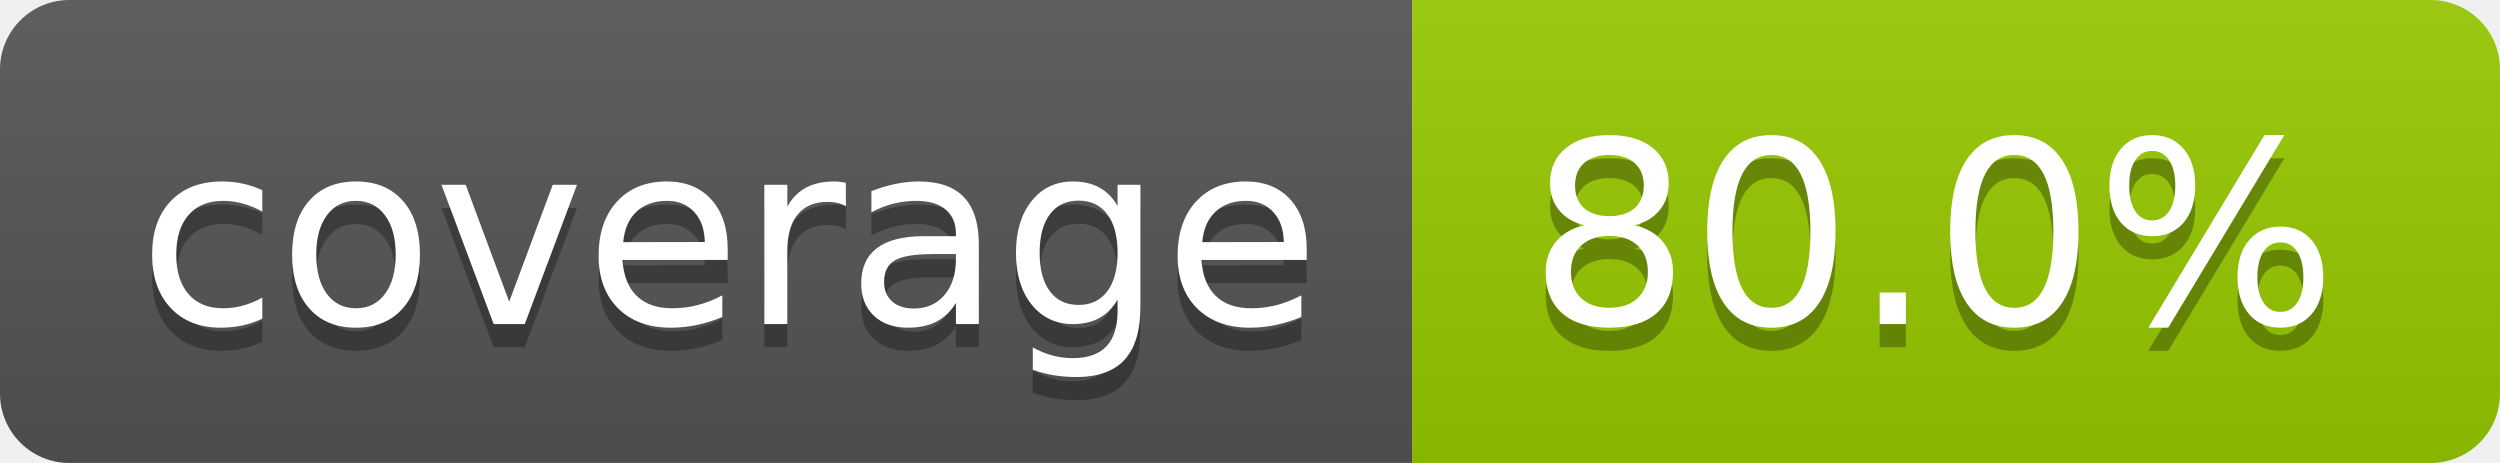
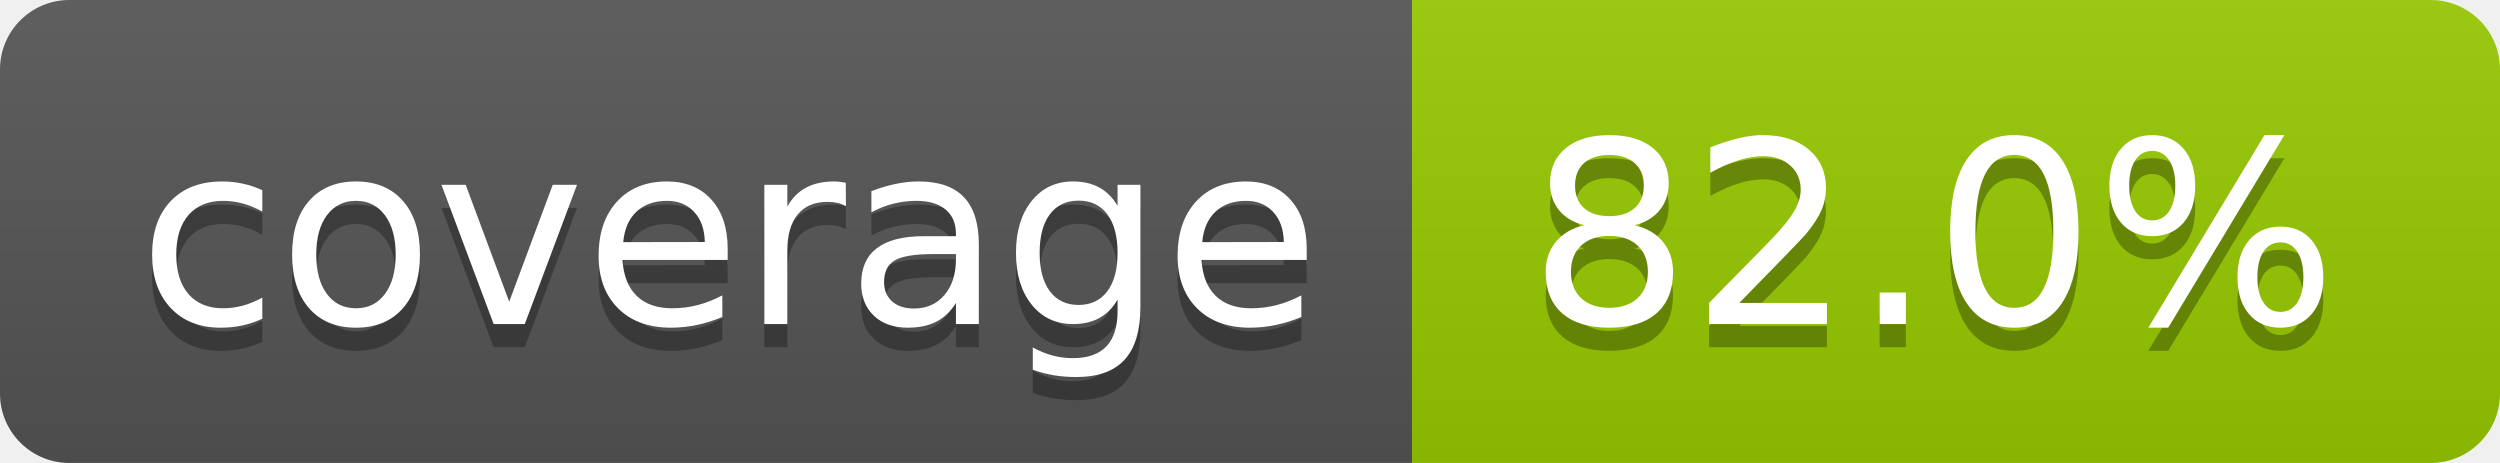
- <svg xmlns="http://www.w3.org/2000/svg" width="108" height="20" role="img" aria-label="coverage: 80.0%">
+ <svg xmlns="http://www.w3.org/2000/svg" width="108" height="20" role="img" aria-label="coverage: 82.0%">
  <linearGradient id="s" x2="0" y2="100%">
    <stop offset="0" stop-color="#bbb" stop-opacity=".1" />
    <stop offset="1" stop-opacity=".1" />
  </linearGradient>
  <clipPath id="r">
    <rect width="108" height="20" rx="3" fill="#fff" />
  </clipPath>
  <g clip-path="url(#r)">
    <rect width="61" height="20" fill="#555" />
    <rect x="61" width="47" height="20" fill="#97ca00" />
    <rect width="108" height="20" fill="url(#s)" />
  </g>
  <g fill="#fff" text-anchor="middle" font-family="Verdana,Geneva,DejaVu Sans,sans-serif" text-rendering="geometricPrecision" font-size="110">
    <text aria-hidden="true" x="315" y="150" fill="#010101" fill-opacity=".3" transform="scale(.1)" textLength="510">coverage</text>
    <text x="315" y="140" transform="scale(.1)" fill="#fff" textLength="510">coverage</text>
-     <text aria-hidden="true" x="835" y="150" fill="#010101" fill-opacity=".3" transform="scale(.1)" textLength="370">80.0%</text>
-     <text x="835" y="140" transform="scale(.1)" fill="#fff" textLength="370">80.0%</text>
+     <text aria-hidden="true" x="835" y="150" fill="#010101" fill-opacity=".3" transform="scale(.1)" textLength="370">82.0%</text>
+     <text x="835" y="140" transform="scale(.1)" fill="#fff" textLength="370">82.0%</text>
  </g>
</svg>
